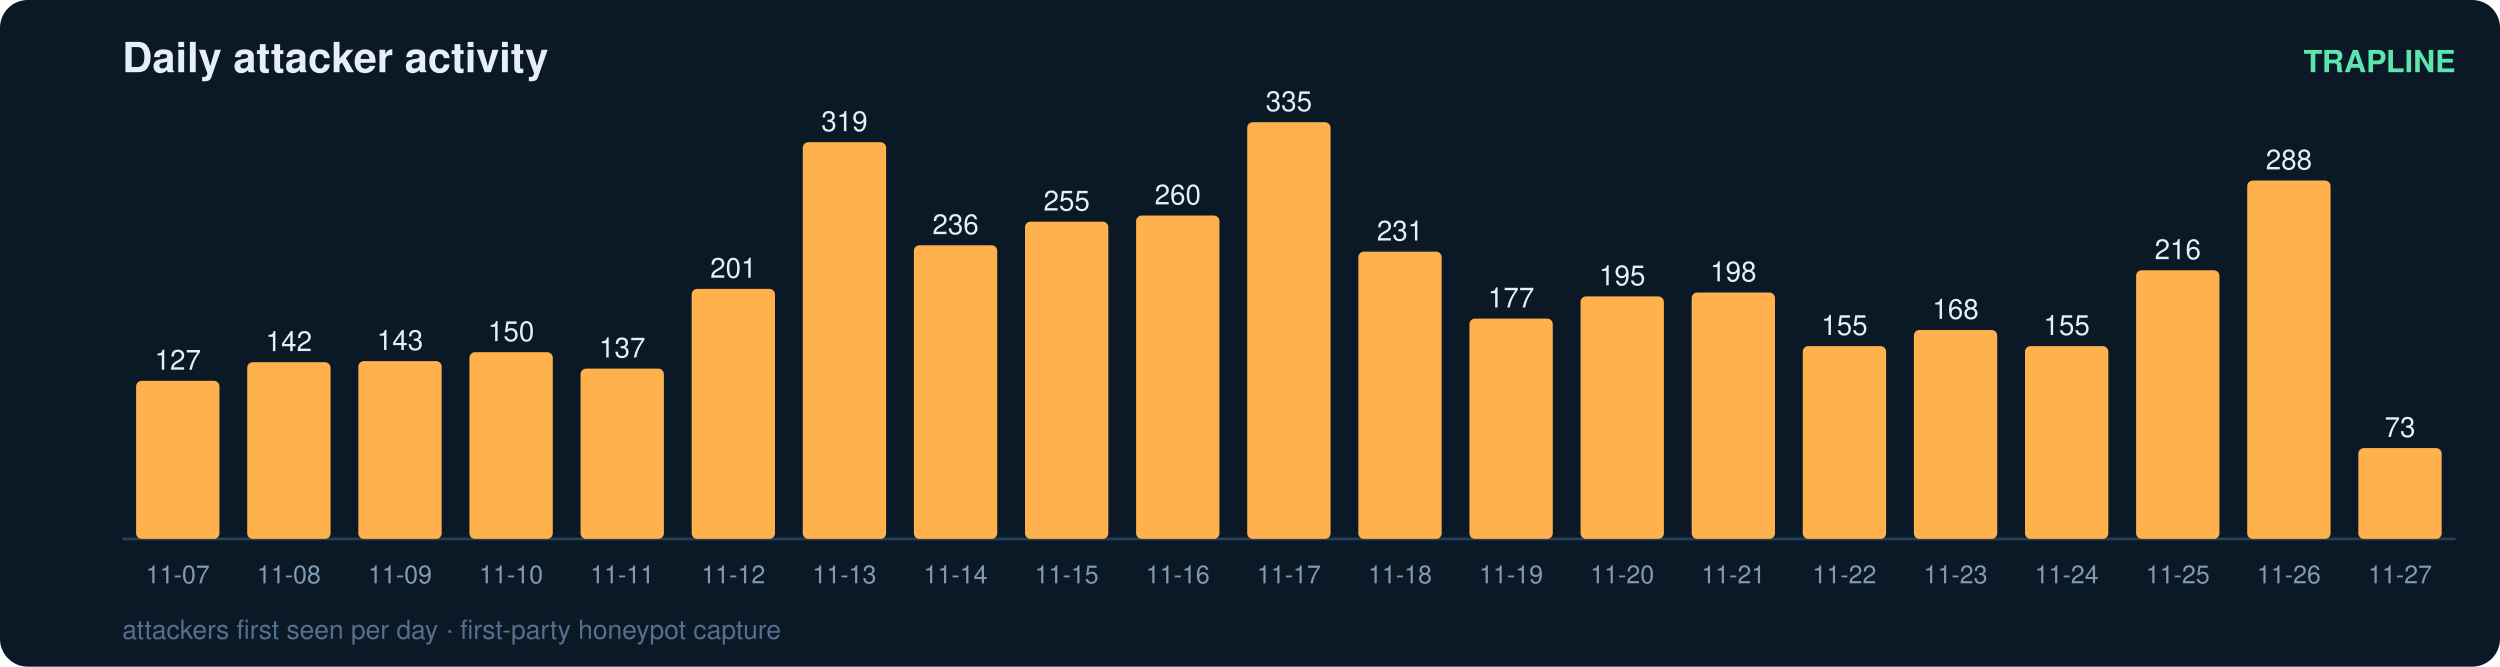
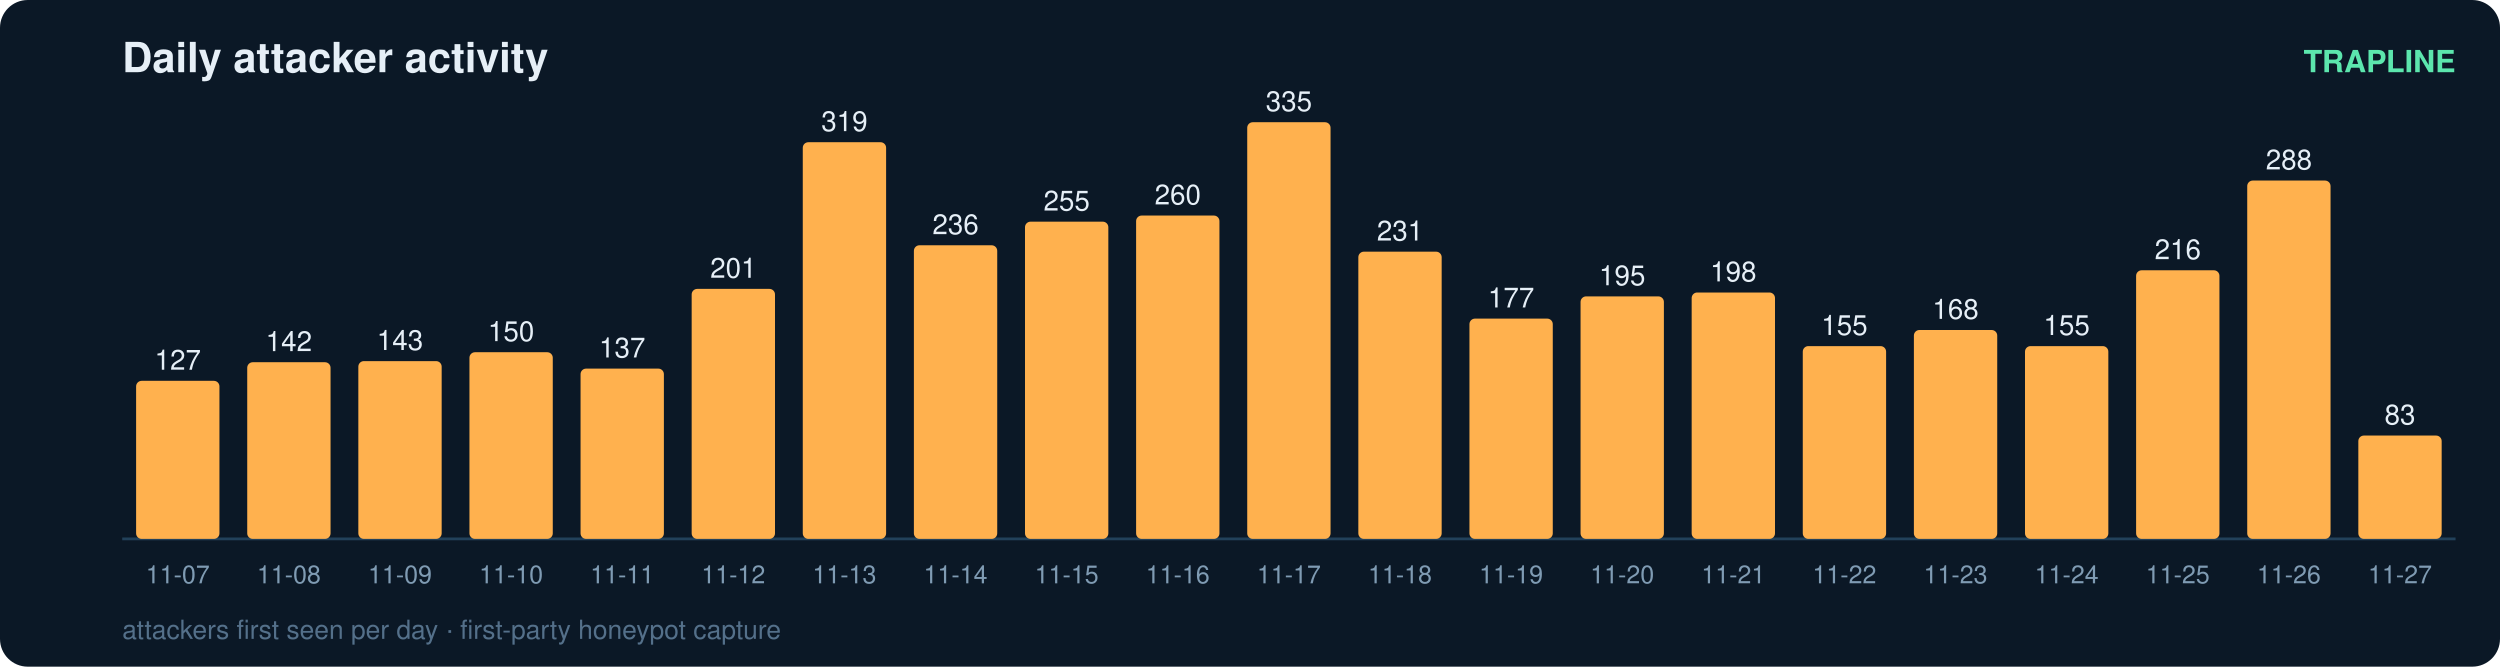
<svg xmlns="http://www.w3.org/2000/svg" width="900" height="240" viewBox="0 0 900 240" font-family="ui-sans-serif,Segoe UI,Helvetica,Arial">
  <rect width="900" height="240" rx="10" fill="#0b1826" />
  <text x="44" y="26" fill="#e6eff7" font-size="15" font-weight="700">Daily attacker activity</text>
  <text x="884" y="26" fill="#5ce6ad" font-size="11" text-anchor="end" font-weight="600">TRAPLINE</text>
  <line x1="44" y1="194" x2="884" y2="194" stroke="#22415a" stroke-width="1" />
  <rect x="49" y="137.1" width="30" height="56.9" rx="2" fill="#ffb14e" />
  <text x="64.0" y="133.1" fill="#e6eff7" font-size="10" text-anchor="middle" font-variant-numeric="tabular-nums">127</text>
  <text x="64.0" y="210.0" fill="#7f9bb3" font-size="9" text-anchor="middle">11-07</text>
  <rect x="89" y="130.4" width="30" height="63.6" rx="2" fill="#ffb14e" />
  <text x="104.0" y="126.4" fill="#e6eff7" font-size="10" text-anchor="middle" font-variant-numeric="tabular-nums">142</text>
  <text x="104.0" y="210.0" fill="#7f9bb3" font-size="9" text-anchor="middle">11-08</text>
  <rect x="129" y="130.0" width="30" height="64.0" rx="2" fill="#ffb14e" />
  <text x="144.0" y="126.0" fill="#e6eff7" font-size="10" text-anchor="middle" font-variant-numeric="tabular-nums">143</text>
  <text x="144.0" y="210.0" fill="#7f9bb3" font-size="9" text-anchor="middle">11-09</text>
  <rect x="169" y="126.8" width="30" height="67.2" rx="2" fill="#ffb14e" />
  <text x="184.0" y="122.8" fill="#e6eff7" font-size="10" text-anchor="middle" font-variant-numeric="tabular-nums">150</text>
  <text x="184.0" y="210.0" fill="#7f9bb3" font-size="9" text-anchor="middle">11-10</text>
  <rect x="209" y="132.7" width="30" height="61.3" rx="2" fill="#ffb14e" />
  <text x="224.0" y="128.7" fill="#e6eff7" font-size="10" text-anchor="middle" font-variant-numeric="tabular-nums">137</text>
  <text x="224.0" y="210.0" fill="#7f9bb3" font-size="9" text-anchor="middle">11-11</text>
  <rect x="249" y="104.0" width="30" height="90.0" rx="2" fill="#ffb14e" />
  <text x="264.0" y="100.0" fill="#e6eff7" font-size="10" text-anchor="middle" font-variant-numeric="tabular-nums">201</text>
  <text x="264.0" y="210.0" fill="#7f9bb3" font-size="9" text-anchor="middle">11-12</text>
  <rect x="289" y="51.2" width="30" height="142.8" rx="2" fill="#ffb14e" />
  <text x="304.0" y="47.2" fill="#e6eff7" font-size="10" text-anchor="middle" font-variant-numeric="tabular-nums">319</text>
  <text x="304.0" y="210.0" fill="#7f9bb3" font-size="9" text-anchor="middle">11-13</text>
  <rect x="329" y="88.3" width="30" height="105.7" rx="2" fill="#ffb14e" />
  <text x="344.0" y="84.3" fill="#e6eff7" font-size="10" text-anchor="middle" font-variant-numeric="tabular-nums">236</text>
  <text x="344.0" y="210.0" fill="#7f9bb3" font-size="9" text-anchor="middle">11-14</text>
  <rect x="369" y="79.8" width="30" height="114.2" rx="2" fill="#ffb14e" />
  <text x="384.0" y="75.8" fill="#e6eff7" font-size="10" text-anchor="middle" font-variant-numeric="tabular-nums">255</text>
  <text x="384.0" y="210.0" fill="#7f9bb3" font-size="9" text-anchor="middle">11-15</text>
  <rect x="409" y="77.6" width="30" height="116.4" rx="2" fill="#ffb14e" />
  <text x="424.0" y="73.6" fill="#e6eff7" font-size="10" text-anchor="middle" font-variant-numeric="tabular-nums">260</text>
  <text x="424.0" y="210.0" fill="#7f9bb3" font-size="9" text-anchor="middle">11-16</text>
  <rect x="449" y="44.0" width="30" height="150.0" rx="2" fill="#ffb14e" />
  <text x="464.0" y="40.0" fill="#e6eff7" font-size="10" text-anchor="middle" font-variant-numeric="tabular-nums">335</text>
  <text x="464.0" y="210.0" fill="#7f9bb3" font-size="9" text-anchor="middle">11-17</text>
  <rect x="489" y="90.6" width="30" height="103.4" rx="2" fill="#ffb14e" />
  <text x="504.0" y="86.6" fill="#e6eff7" font-size="10" text-anchor="middle" font-variant-numeric="tabular-nums">231</text>
  <text x="504.0" y="210.0" fill="#7f9bb3" font-size="9" text-anchor="middle">11-18</text>
  <rect x="529" y="114.7" width="30" height="79.3" rx="2" fill="#ffb14e" />
  <text x="544.0" y="110.7" fill="#e6eff7" font-size="10" text-anchor="middle" font-variant-numeric="tabular-nums">177</text>
  <text x="544.0" y="210.0" fill="#7f9bb3" font-size="9" text-anchor="middle">11-19</text>
  <rect x="569" y="106.7" width="30" height="87.3" rx="2" fill="#ffb14e" />
  <text x="584.0" y="102.7" fill="#e6eff7" font-size="10" text-anchor="middle" font-variant-numeric="tabular-nums">195</text>
  <text x="584.0" y="210.0" fill="#7f9bb3" font-size="9" text-anchor="middle">11-20</text>
  <rect x="609" y="105.3" width="30" height="88.7" rx="2" fill="#ffb14e" />
  <text x="624.0" y="101.3" fill="#e6eff7" font-size="10" text-anchor="middle" font-variant-numeric="tabular-nums">198</text>
  <text x="624.0" y="210.0" fill="#7f9bb3" font-size="9" text-anchor="middle">11-21</text>
  <rect x="649" y="124.6" width="30" height="69.4" rx="2" fill="#ffb14e" />
  <text x="664.0" y="120.6" fill="#e6eff7" font-size="10" text-anchor="middle" font-variant-numeric="tabular-nums">155</text>
  <text x="664.0" y="210.0" fill="#7f9bb3" font-size="9" text-anchor="middle">11-22</text>
  <rect x="689" y="118.8" width="30" height="75.2" rx="2" fill="#ffb14e" />
  <text x="704.0" y="114.8" fill="#e6eff7" font-size="10" text-anchor="middle" font-variant-numeric="tabular-nums">168</text>
  <text x="704.0" y="210.0" fill="#7f9bb3" font-size="9" text-anchor="middle">11-23</text>
  <rect x="729" y="124.6" width="30" height="69.4" rx="2" fill="#ffb14e" />
  <text x="744.0" y="120.6" fill="#e6eff7" font-size="10" text-anchor="middle" font-variant-numeric="tabular-nums">155</text>
  <text x="744.0" y="210.0" fill="#7f9bb3" font-size="9" text-anchor="middle">11-24</text>
  <rect x="769" y="97.3" width="30" height="96.7" rx="2" fill="#ffb14e" />
  <text x="784.0" y="93.3" fill="#e6eff7" font-size="10" text-anchor="middle" font-variant-numeric="tabular-nums">216</text>
  <text x="784.0" y="210.0" fill="#7f9bb3" font-size="9" text-anchor="middle">11-25</text>
  <rect x="809" y="65.0" width="30" height="129.0" rx="2" fill="#ffb14e" />
  <text x="824.0" y="61.0" fill="#e6eff7" font-size="10" text-anchor="middle" font-variant-numeric="tabular-nums">288</text>
  <text x="824.0" y="210.0" fill="#7f9bb3" font-size="9" text-anchor="middle">11-26</text>
-   <rect x="849" y="161.3" width="30" height="32.7" rx="2" fill="#ffb14e" />
-   <text x="864.0" y="157.3" fill="#e6eff7" font-size="10" text-anchor="middle" font-variant-numeric="tabular-nums">73</text>
+   <rect x="849" y="156.8" width="30" height="37.2" rx="2" fill="#ffb14e" />
+   <text x="864.0" y="152.8" fill="#e6eff7" font-size="10" text-anchor="middle" font-variant-numeric="tabular-nums">83</text>
  <text x="864.0" y="210.0" fill="#7f9bb3" font-size="9" text-anchor="middle">11-27</text>
  <text x="44" y="230" fill="#54708a" font-size="9.5">attackers first seen per day · first-party honeypot capture</text>
</svg>
